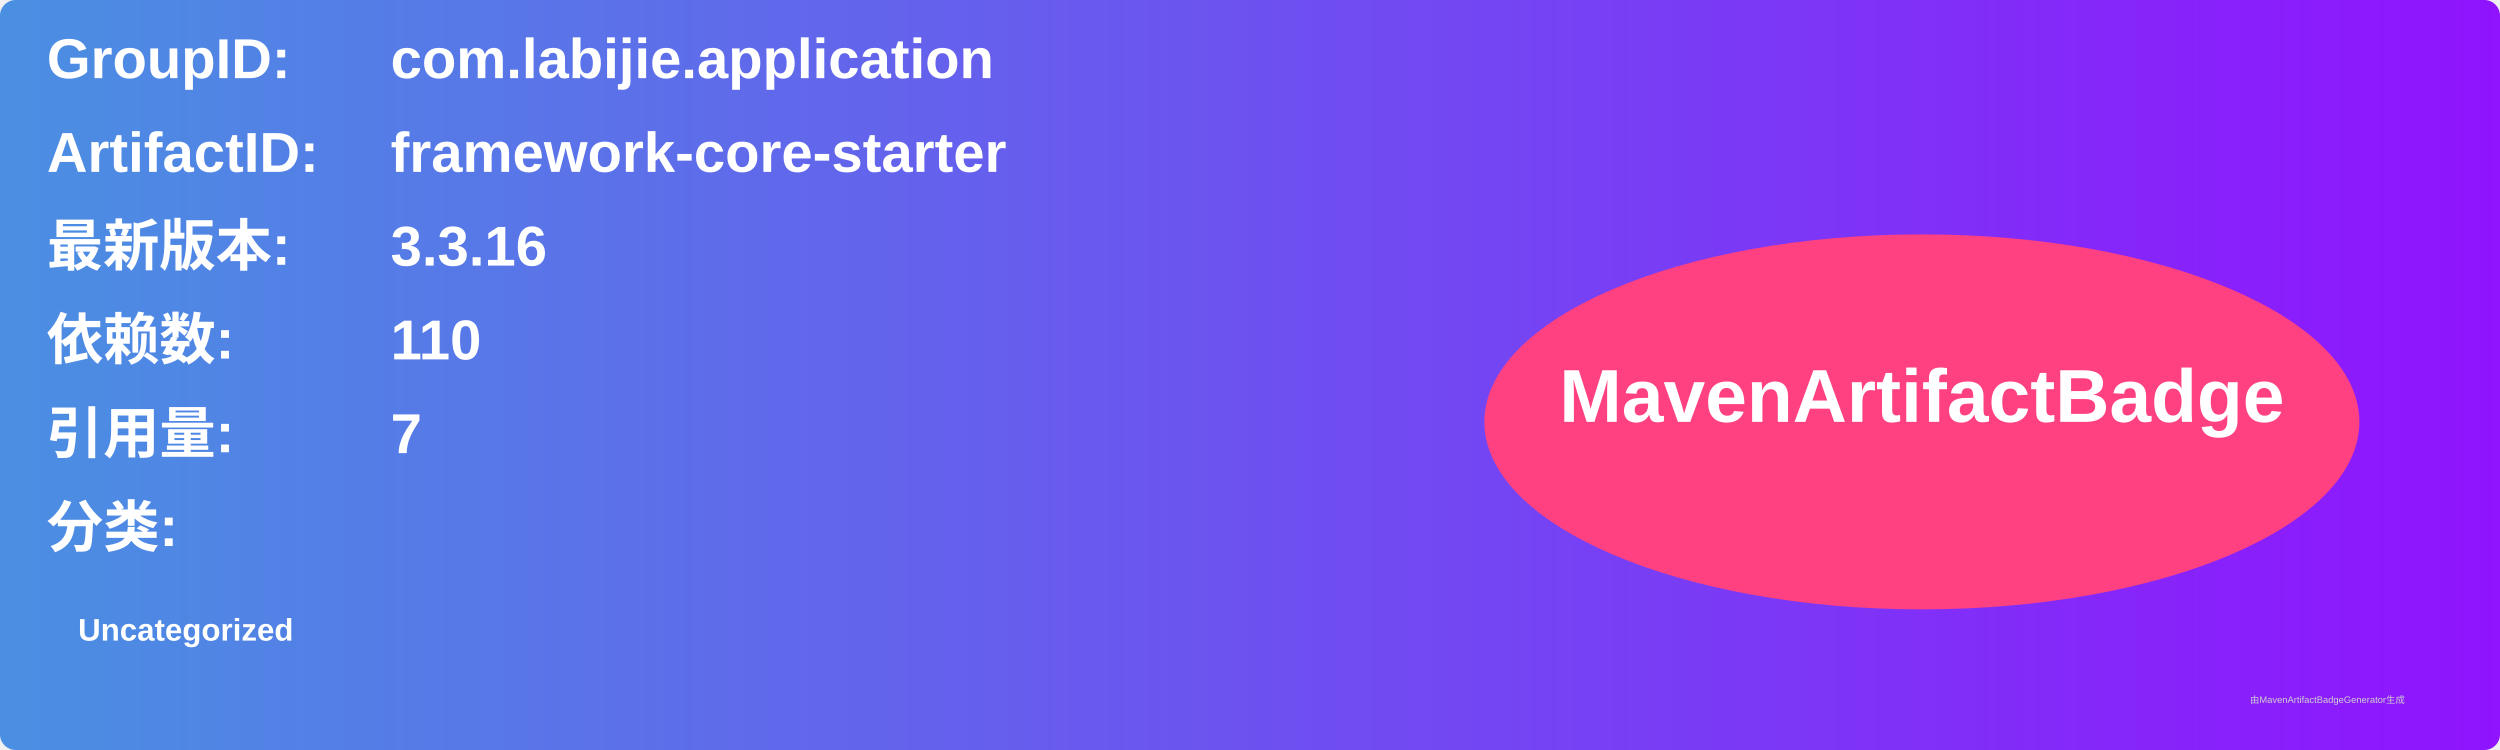
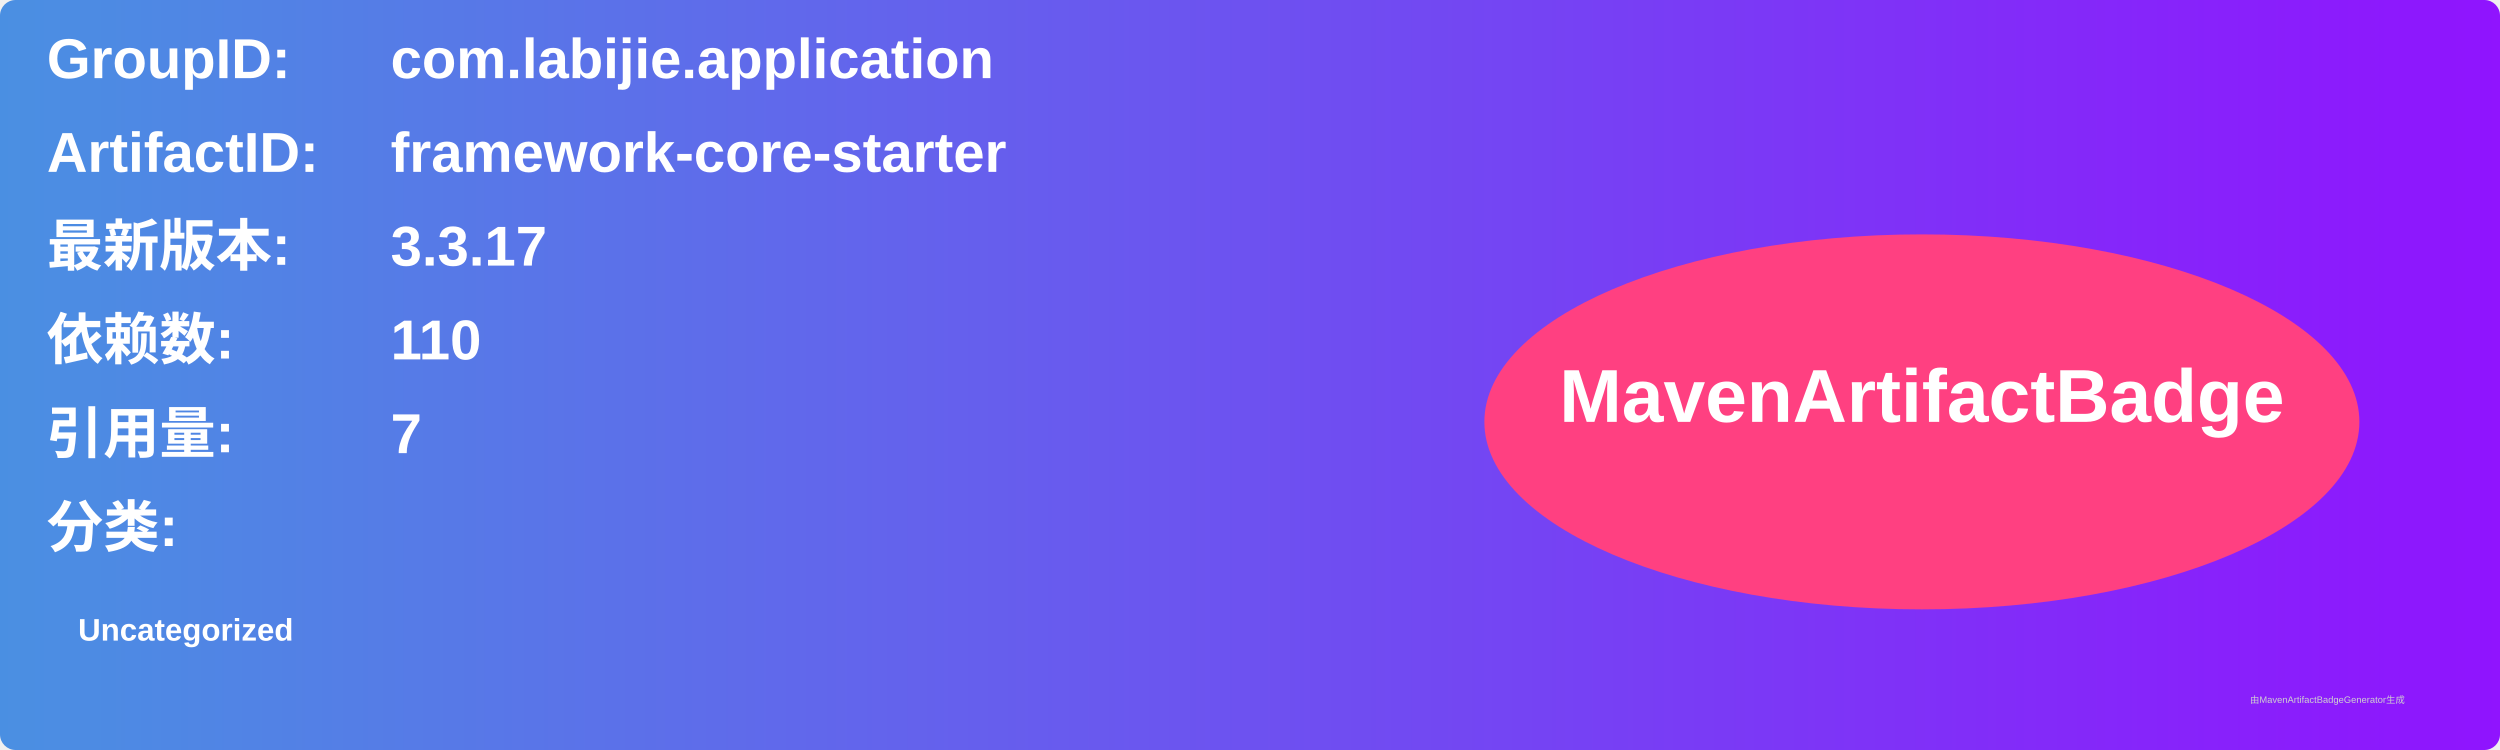
<svg xmlns="http://www.w3.org/2000/svg" width="800" height="240" viewBox="0 0 800 240">
  <linearGradient id="grad" x1="0%" y1="0%" x2="100%" y2="0%">
    <stop offset="0%" stop-color="#4a90e2" />
    <stop offset="100%" stop-color="#9013fe" />
  </linearGradient>
  <rect width="100%" height="100%" rx="5" ry="5" fill="url(#grad)" />
  <g transform="translate(15, 15)">
    <text x="0" y="10" font-family="Arial" font-size="18" fill="white" font-weight="bold" width="260">GroupID:</text>
    <text x="110" y="10" font-family="Arial" font-size="18" fill="white" font-weight="bold" width="460">com.labijie.application</text>
    <text x="0" y="40" font-family="Arial" font-size="18" fill="white" font-weight="bold" width="260">ArtifactID:</text>
    <text x="110" y="40" font-family="Arial" font-size="18" fill="white" font-weight="bold" width="460">framework-core-starter</text>
    <text x="0" y="70" font-family="Arial" font-size="18" fill="white" font-weight="bold">最新版本:</text>
    <text x="110" y="70" font-family="Arial" font-size="18" fill="white" font-weight="bold">
-       <tspan font-weight="bold">3.3.16</tspan>
+       <tspan font-weight="bold">3.3.17</tspan>
    </text>
    <text x="0" y="100" font-family="Arial" font-size="18" fill="white" font-weight="bold">依赖数: </text>
    <text x="110" y="100" font-family="Arial" font-size="18" fill="white">
      <tspan font-weight="bold">110</tspan>
    </text>
    <text x="0" y="130" font-family="Arial" font-size="18" fill="white" font-weight="bold">引用量: </text>
    <text x="110" y="130" font-family="Arial" font-size="18" fill="white">
      <tspan font-weight="bold">7</tspan>
    </text>
    <text x="0" y="160" font-family="Arial" font-size="18" fill="white" font-weight="bold">分类:</text>
    <text x="10" y="190" font-family="Arial" font-size="10" fill="white">
      <tspan font-weight="bold">Uncategorized</tspan>
    </text>
    <ellipse cx="600" cy="120" rx="140" ry="60" fill="#ff4081" />
    <text x="600" y="120" text-anchor="middle" font-family="Arial" font-size="24" fill="white" font-weight="bold">MavenArtifactBadge</text>
  </g>
  <text x="720" y="225" font-family="Arial" font-size="3" fill="#d0d0d0">由MavenArtifactBadgeGenerator生成</text>
</svg>
